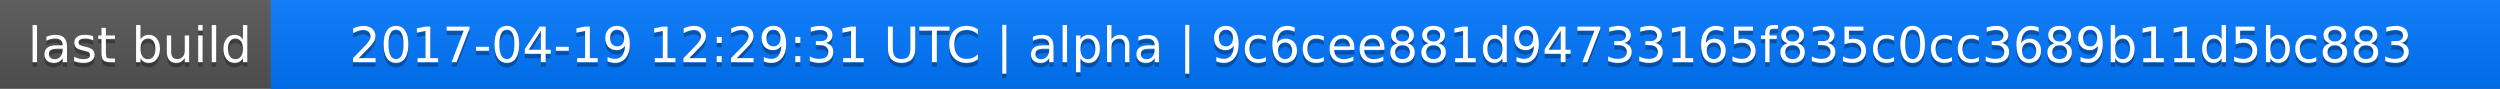
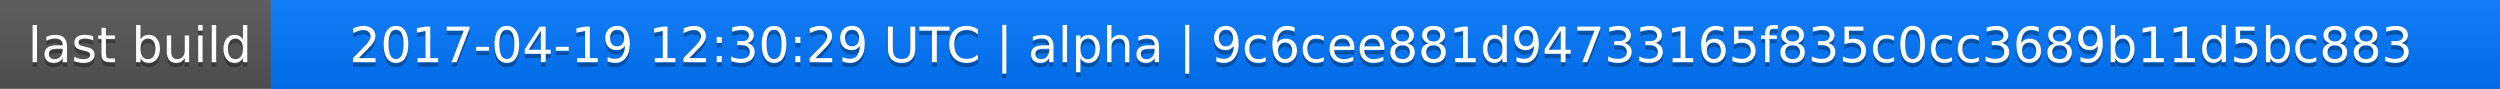
<svg xmlns="http://www.w3.org/2000/svg" width="563" height="20">
  <linearGradient id="a" x2="0" y2="100%">
    <stop offset="0" stop-color="#bbb" stop-opacity=".1" />
    <stop offset="1" stop-opacity=".1" />
  </linearGradient>
  <rect rx="0" width="563" height="20" fill="#555" />
  <rect rx="0" x="61" width="502" height="20" fill="#07f" />
  <path fill="#07f" d="M61 0h4v20h-4z" />
  <rect rx="0" width="563" height="20" fill="url(#a)" />
  <g fill="#fff" text-anchor="middle" font-family="DejaVu Sans,Verdana,Geneva,sans-serif" font-size="11">
    <text x="31.5" y="15" fill="#010101" fill-opacity=".3">last build</text>
    <text x="31.5" y="14">last build</text>
-     <text x="311" y="15" fill="#010101" fill-opacity=".3">2017-04-19 12:29:31 UTC | alpha | 9c6cee881d94733165f835c0cc3689b11d5bc883</text>
-     <text x="311" y="14">2017-04-19 12:29:31 UTC | alpha | 9c6cee881d94733165f835c0cc3689b11d5bc883</text>
+     <text x="311" y="15" fill="#010101" fill-opacity=".3">2017-04-19 12:30:29 UTC | alpha | 9c6cee881d94733165f835c0cc3689b11d5bc883</text>
+     <text x="311" y="14">2017-04-19 12:30:29 UTC | alpha | 9c6cee881d94733165f835c0cc3689b11d5bc883</text>
  </g>
</svg>
